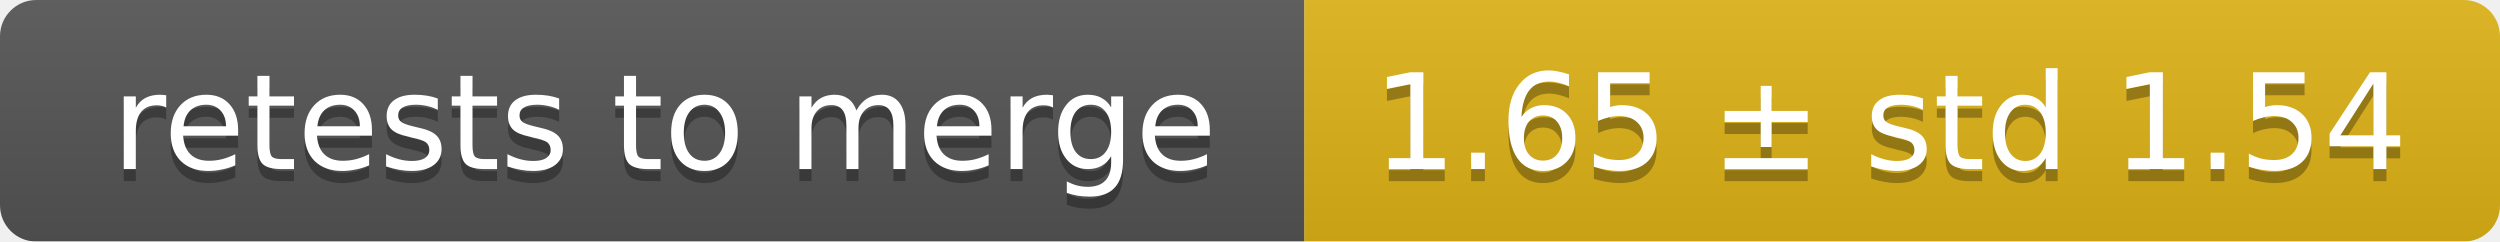
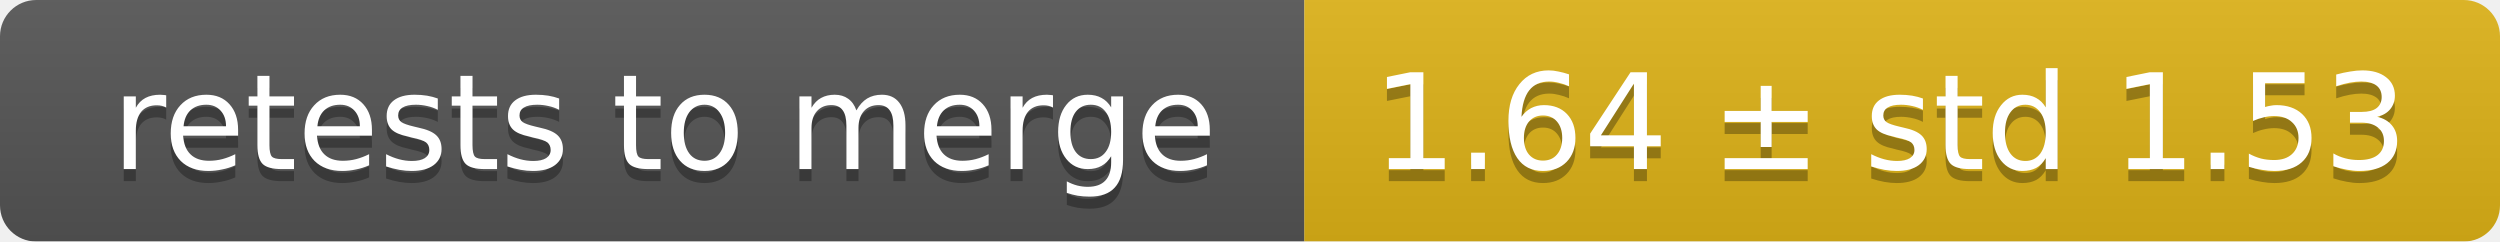
<svg xmlns="http://www.w3.org/2000/svg" width="207" height="20">
  <linearGradient id="smooth" x2="0" y2="100%">
    <stop offset="0" stop-color="#bbb" stop-opacity=".1" />
    <stop offset="1" stop-opacity=".1" />
  </linearGradient>
  <mask id="round">
    <rect width="207" height="20" rx="3" fill="#fff" />
  </mask>
  <g mask="url(#round)">
    <rect width="108" height="20" fill="#555" />
    <rect x="108" width="99" height="20" fill="#dfb317" />
    <rect width="207" height="20" fill="url(#smooth)" />
  </g>
  <g fill="#fff" text-anchor="middle" font-family="DejaVu Sans,Verdana,Geneva,sans-serif" font-size="11">
    <text x="55" y="15" fill="#010101" fill-opacity=".3">retests to merge</text>
    <text x="55" y="14">retests to merge</text>
-     <text x="156.5" y="15" fill="#010101" fill-opacity=".3">1.65 ± std 1.54</text>
-     <text x="156.5" y="14">1.65 ± std 1.54</text>
+     <text x="156.5" y="15" fill="#010101" fill-opacity=".3">1.64 ± std 1.53</text>
+     <text x="156.5" y="14">1.64 ± std 1.53</text>
  </g>
</svg>
